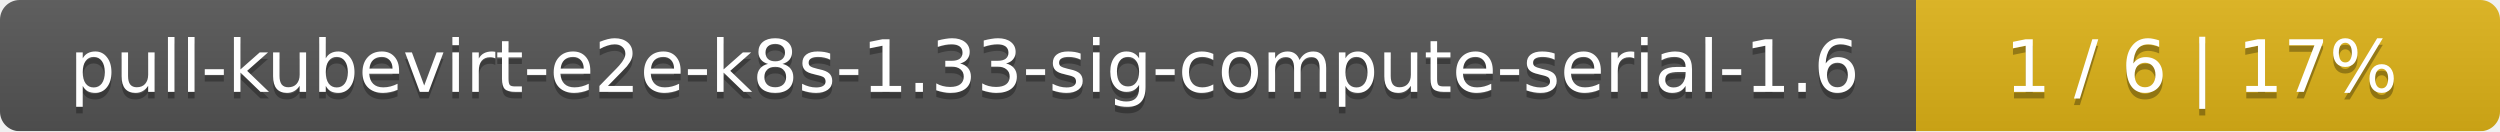
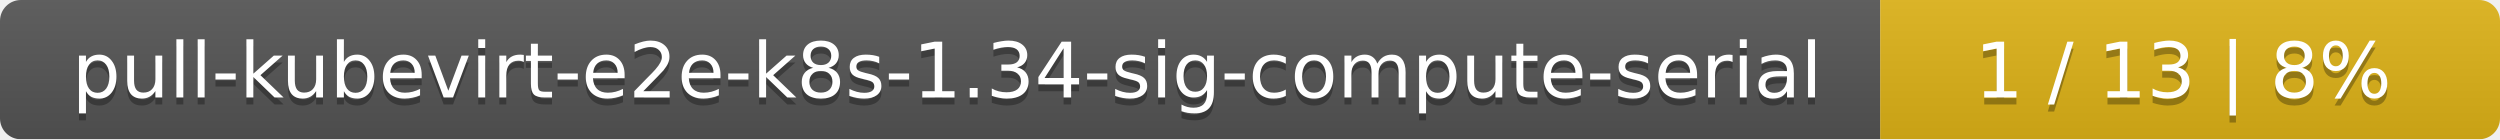
- <svg xmlns="http://www.w3.org/2000/svg" width="381" height="20">
+ <svg xmlns="http://www.w3.org/2000/svg" width="359" height="20">
  <linearGradient id="smooth" x2="0" y2="100%">
    <stop offset="0" stop-color="#bbb" stop-opacity=".1" />
    <stop offset="1" stop-opacity=".1" />
  </linearGradient>
  <mask id="round">
-     <rect width="381" height="20" rx="3" fill="#fff" />
+     <rect width="359" height="20" rx="3" fill="#fff" />
  </mask>
  <g mask="url(#round)">
-     <rect width="292" height="20" fill="#555" />
-     <rect x="292" width="89" height="20" fill="#dfb317" />
-     <rect width="381" height="20" fill="url(#smooth)" />
+     <rect width="270" height="20" fill="#555" />
+     <rect x="270" width="89" height="20" fill="#dfb317" />
+     <rect width="359" height="20" fill="url(#smooth)" />
  </g>
  <g fill="#fff" text-anchor="middle" font-family="DejaVu Sans,Verdana,Geneva,sans-serif" font-size="11">
-     <text x="147" y="15" fill="#010101" fill-opacity=".3">pull-kubevirt-e2e-k8s-1.33-sig-compute-serial-1.6</text>
-     <text x="147" y="14">pull-kubevirt-e2e-k8s-1.33-sig-compute-serial-1.6</text>
-     <text x="335.5" y="15" fill="#010101" fill-opacity=".3">1 / 6    |    17%</text>
-     <text x="335.5" y="14">1 / 6    |    17%</text>
+     <text x="136" y="15" fill="#010101" fill-opacity=".3">pull-kubevirt-e2e-k8s-1.34-sig-compute-serial</text>
+     <text x="136" y="14">pull-kubevirt-e2e-k8s-1.34-sig-compute-serial</text>
+     <text x="313.5" y="15" fill="#010101" fill-opacity=".3">1 / 13    |    8%</text>
+     <text x="313.5" y="14">1 / 13    |    8%</text>
  </g>
</svg>
